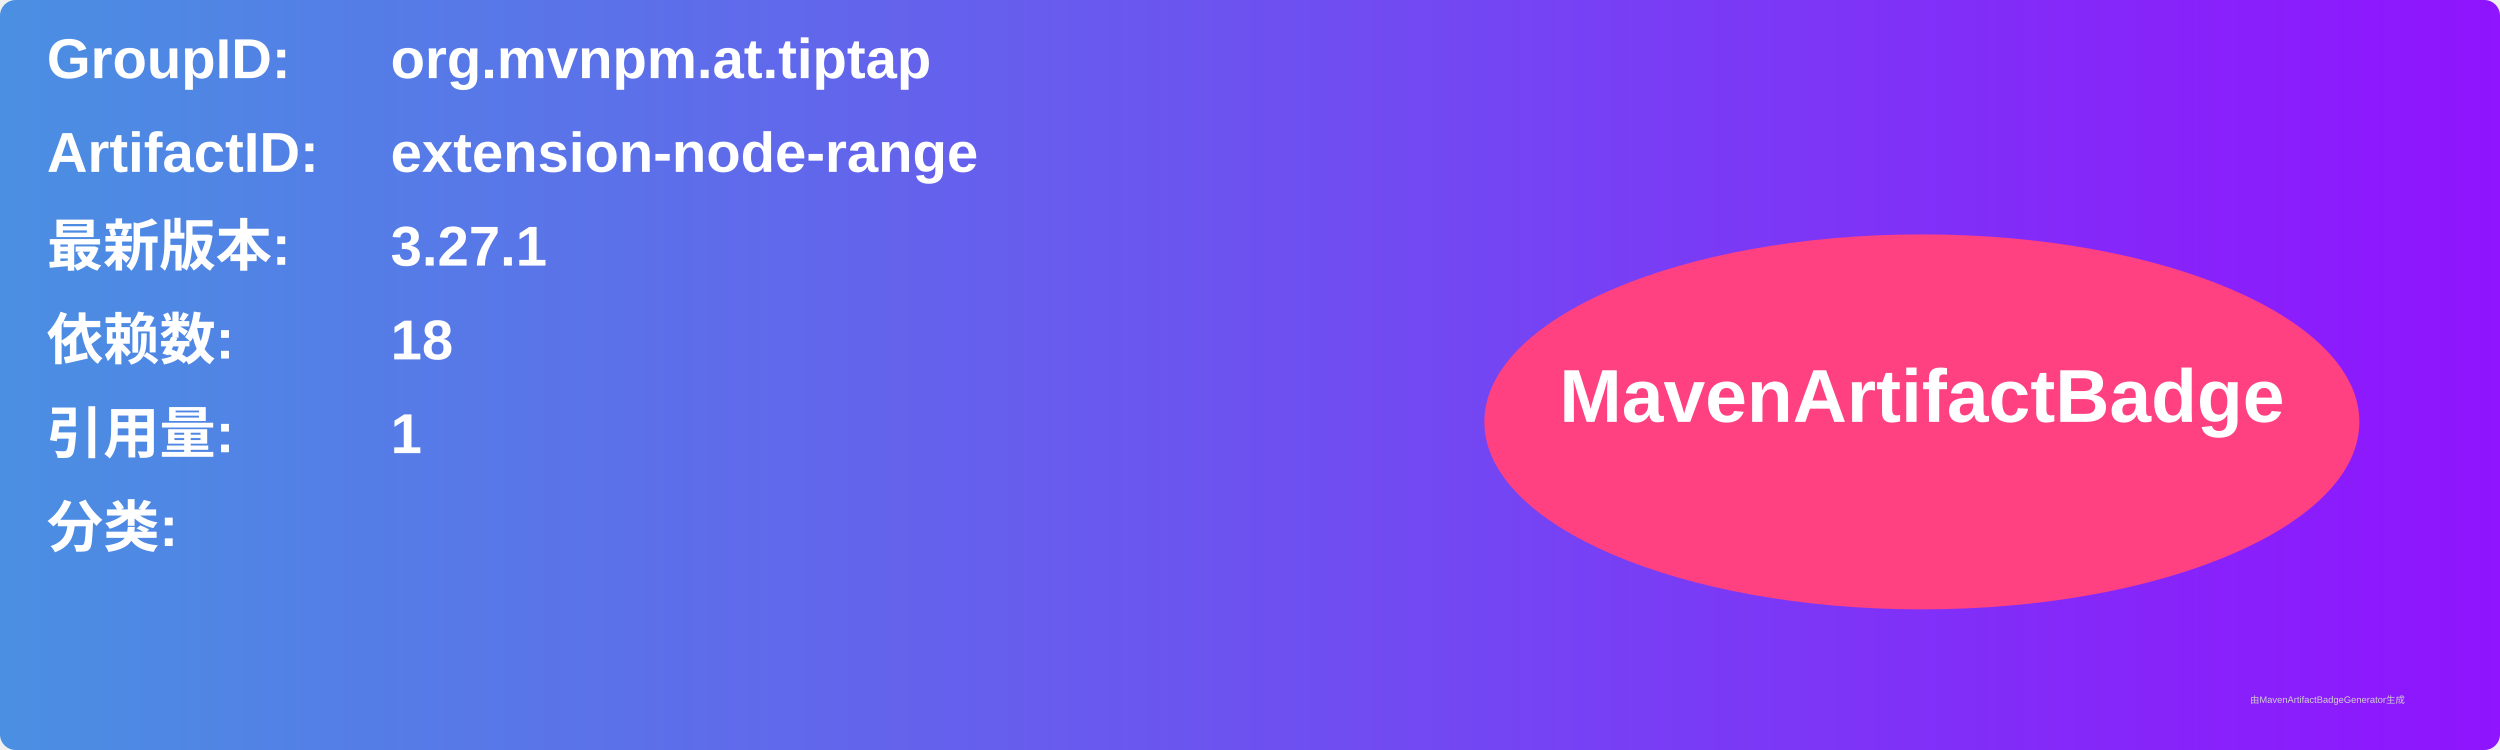
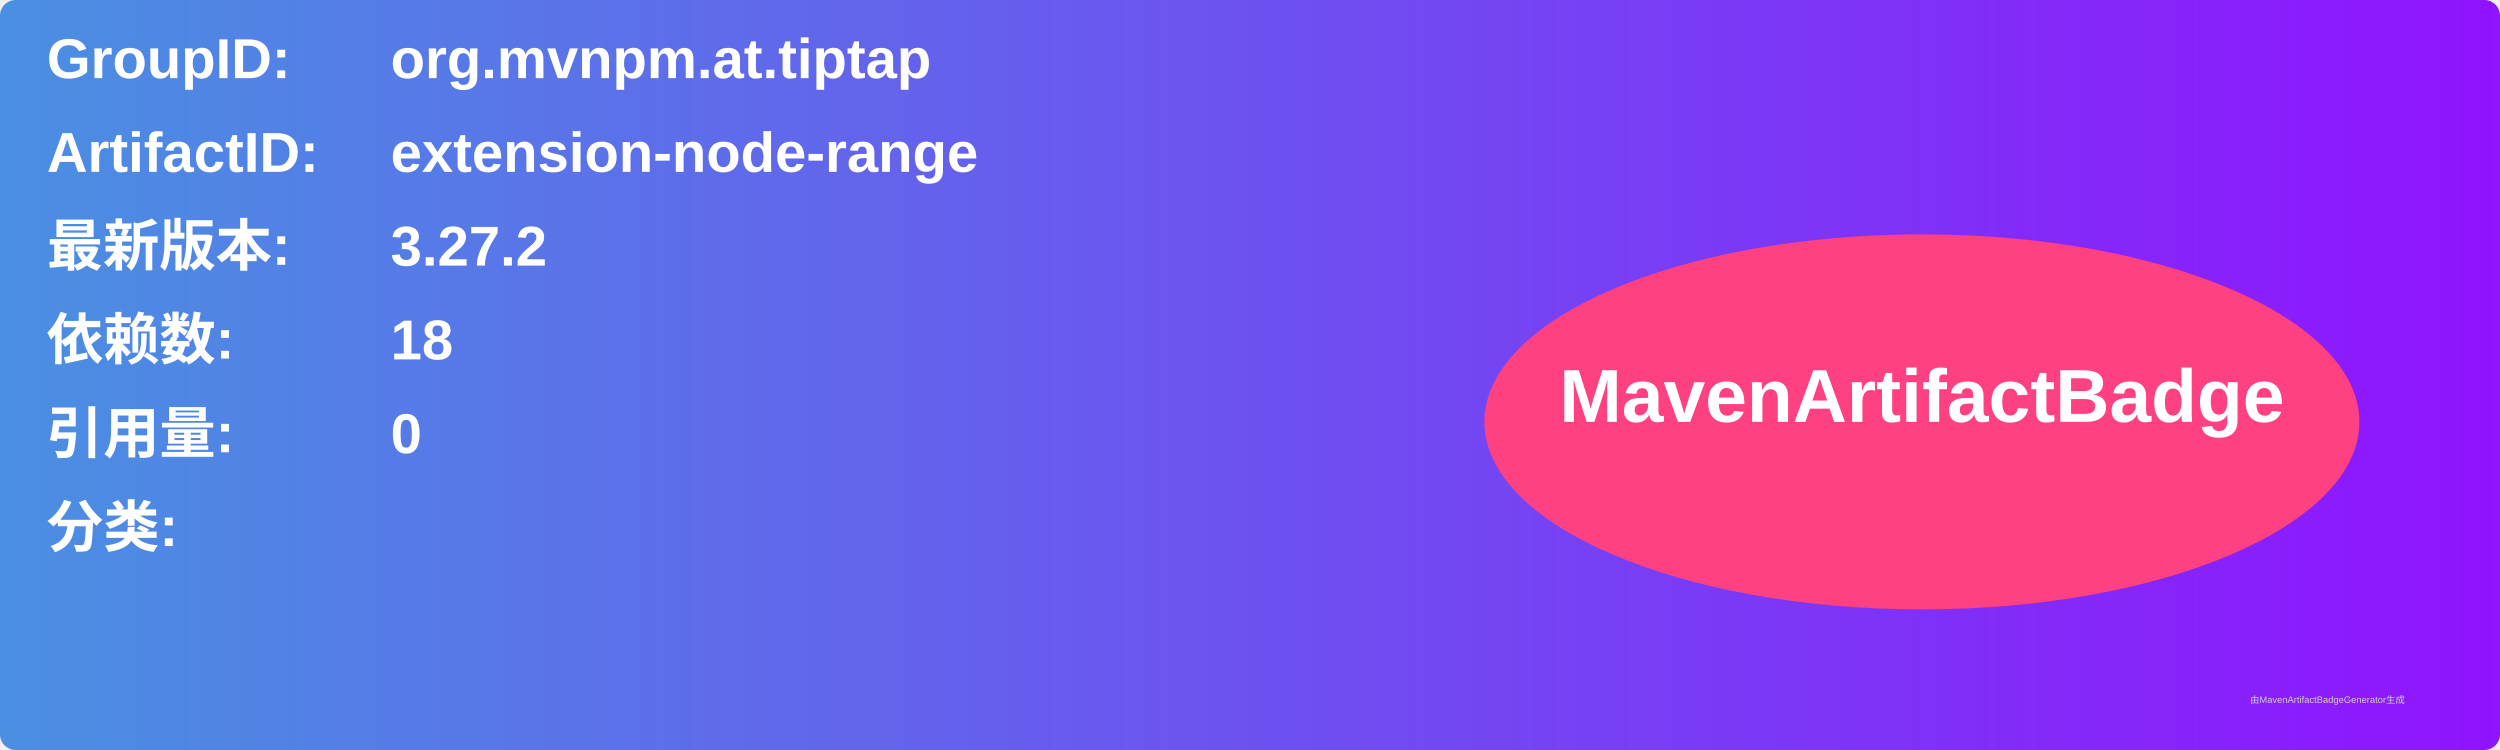
<svg xmlns="http://www.w3.org/2000/svg" width="800" height="240" viewBox="0 0 800 240">
  <linearGradient id="grad" x1="0%" y1="0%" x2="100%" y2="0%">
    <stop offset="0%" stop-color="#4a90e2" />
    <stop offset="100%" stop-color="#9013fe" />
  </linearGradient>
  <rect width="100%" height="100%" rx="5" ry="5" fill="url(#grad)" />
  <g transform="translate(15, 15)">
    <text x="0" y="10" font-family="Arial" font-size="18" fill="white" font-weight="bold" width="260">GroupID:</text>
    <text x="110" y="10" font-family="Arial" font-size="18" fill="white" font-weight="bold" width="460">org.mvnpm.at.tiptap</text>
    <text x="0" y="40" font-family="Arial" font-size="18" fill="white" font-weight="bold" width="260">ArtifactID:</text>
    <text x="110" y="40" font-family="Arial" font-size="18" fill="white" font-weight="bold" width="460">extension-node-range</text>
    <text x="0" y="70" font-family="Arial" font-size="18" fill="white" font-weight="bold">最新版本:</text>
    <text x="110" y="70" font-family="Arial" font-size="18" fill="white" font-weight="bold">
-       <tspan font-weight="bold">3.27.1</tspan>
+       <tspan font-weight="bold">3.27.2</tspan>
    </text>
    <text x="0" y="100" font-family="Arial" font-size="18" fill="white" font-weight="bold">依赖数: </text>
    <text x="110" y="100" font-family="Arial" font-size="18" fill="white">
      <tspan font-weight="bold">18</tspan>
    </text>
    <text x="0" y="130" font-family="Arial" font-size="18" fill="white" font-weight="bold">引用量: </text>
    <text x="110" y="130" font-family="Arial" font-size="18" fill="white">
-       <tspan font-weight="bold">1</tspan>
+       <tspan font-weight="bold">0</tspan>
    </text>
    <text x="0" y="160" font-family="Arial" font-size="18" fill="white" font-weight="bold">分类:</text>
    <text x="10" y="190" font-family="Arial" font-size="10" fill="white">
      <tspan font-weight="bold" />
    </text>
    <ellipse cx="600" cy="120" rx="140" ry="60" fill="#ff4081" />
    <text x="600" y="120" text-anchor="middle" font-family="Arial" font-size="24" fill="white" font-weight="bold">MavenArtifactBadge</text>
  </g>
  <text x="720" y="225" font-family="Arial" font-size="3" fill="#d0d0d0">由MavenArtifactBadgeGenerator生成</text>
</svg>
